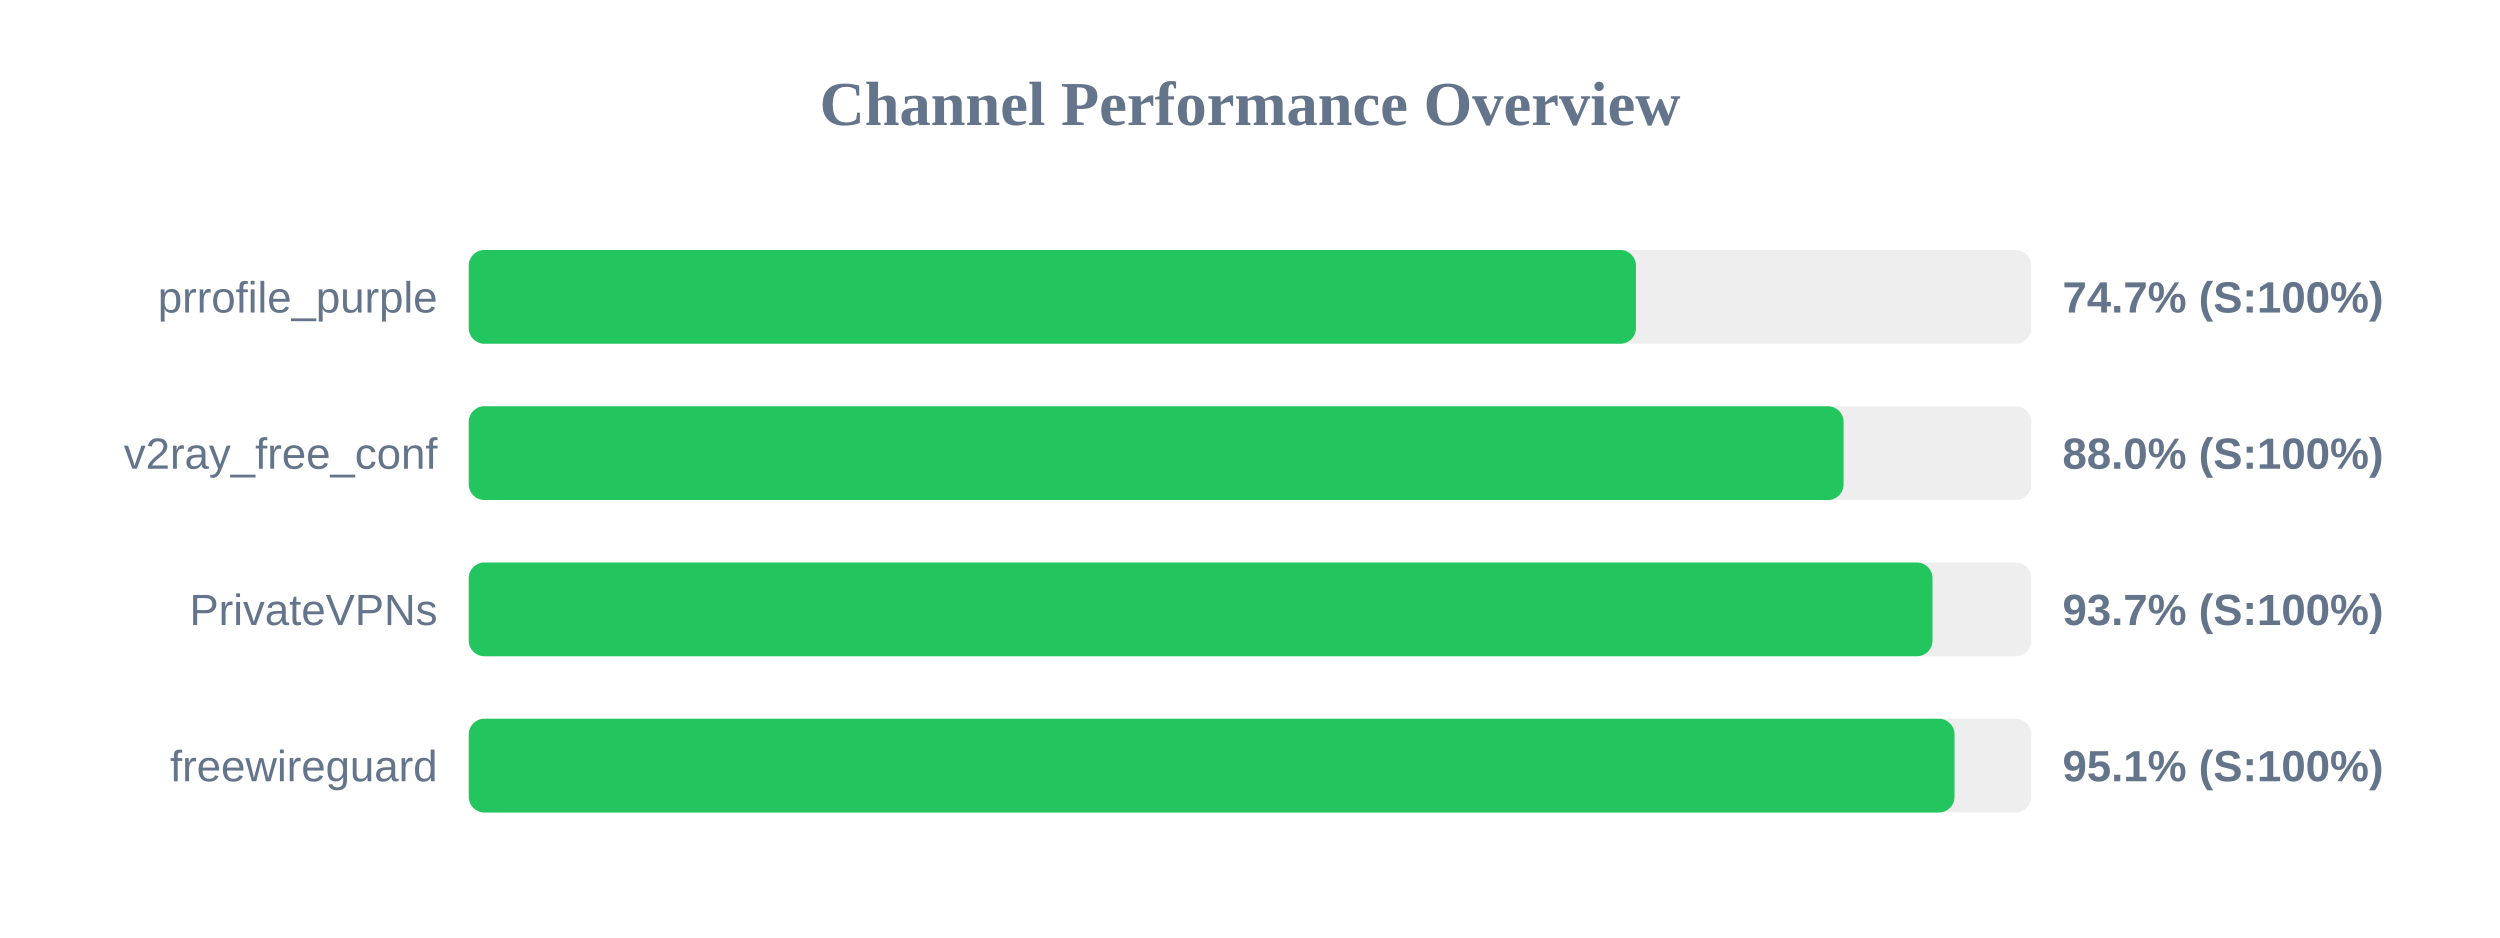
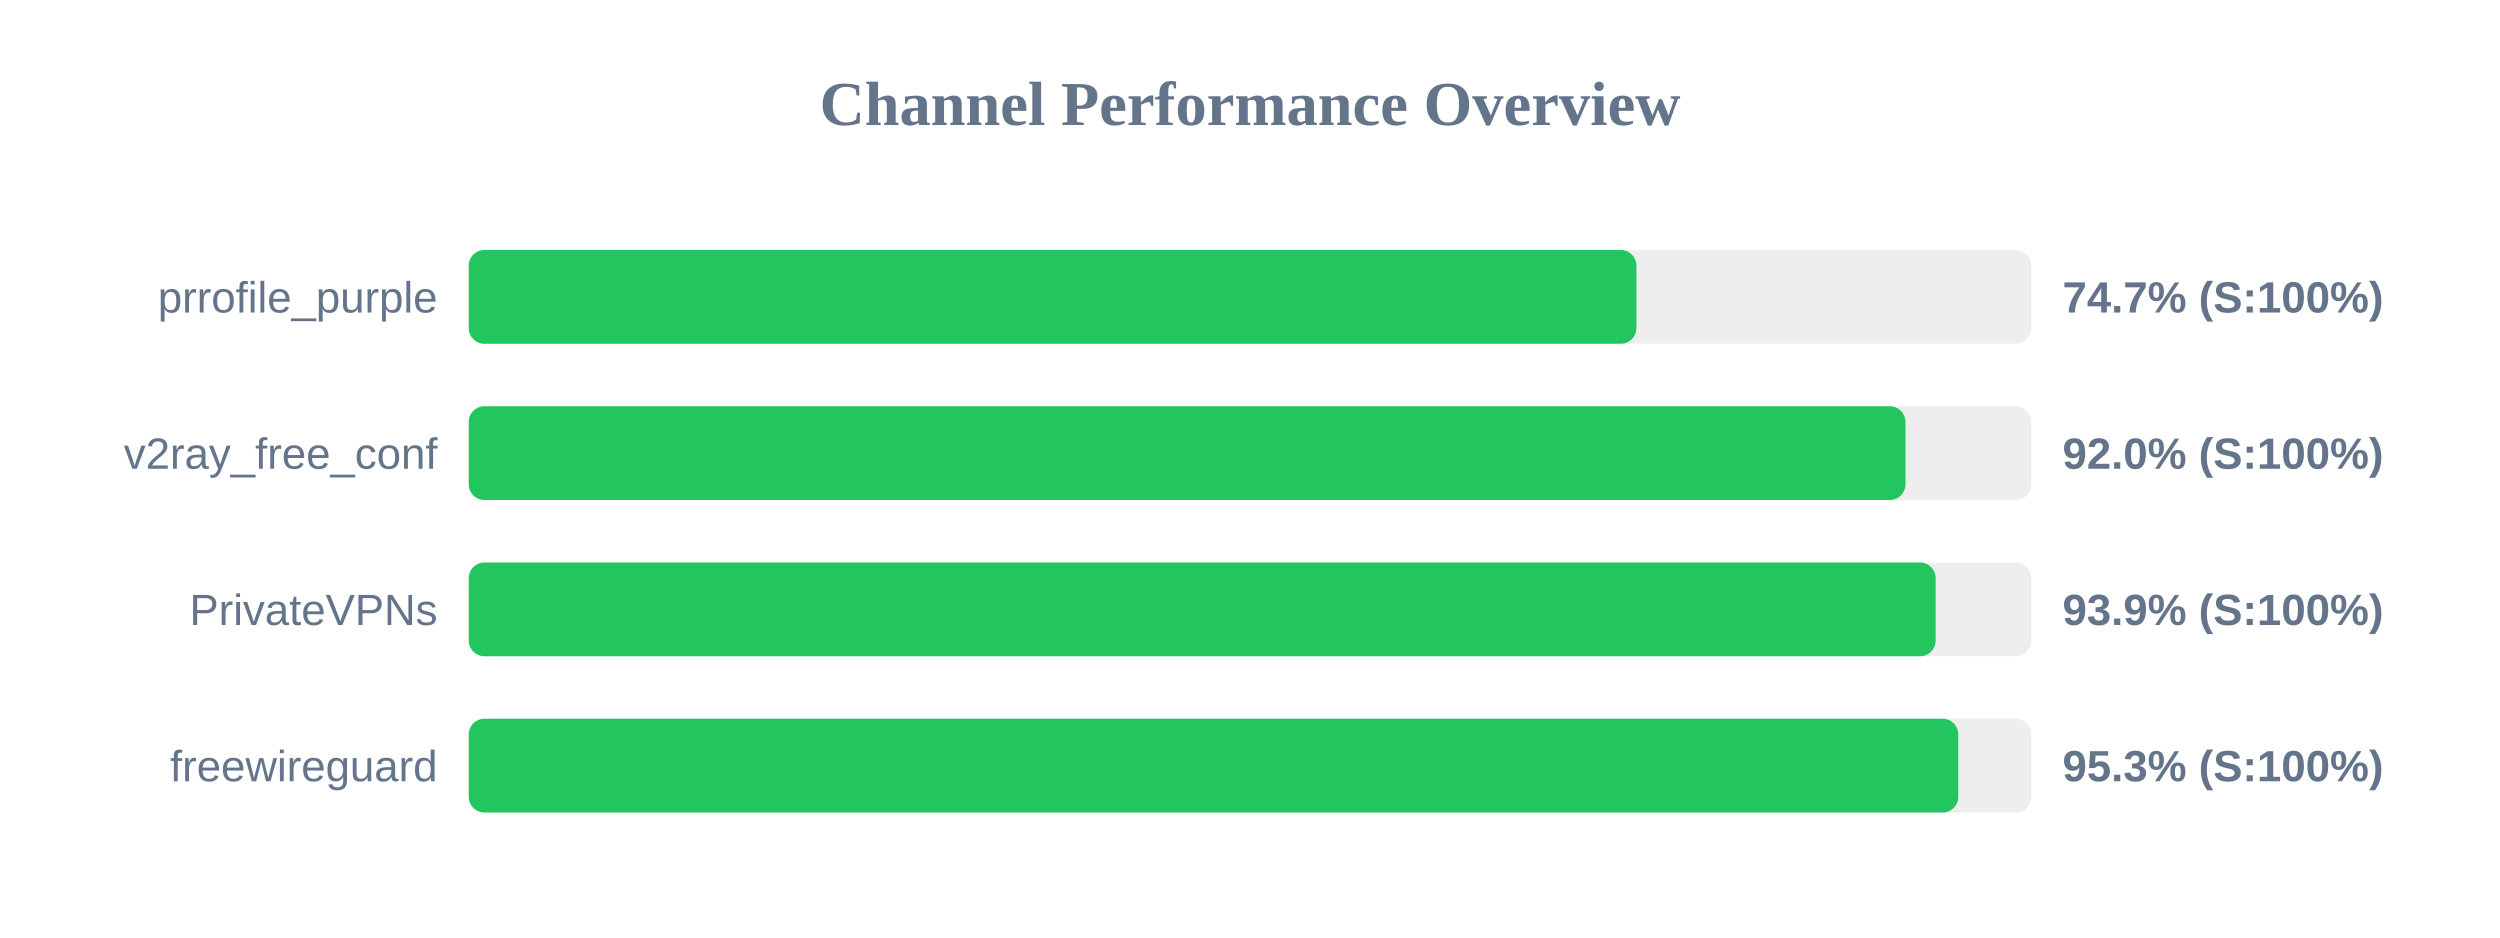
<svg xmlns="http://www.w3.org/2000/svg" width="800" height="300" version="1.1">
  <style>
        .row { font: 14px Arial; fill: #64748b; }
        .score { font: bold 14px Arial; fill: #64748b; }
    </style>
  <text x="400" y="40" text-anchor="middle" font-size="20px" font-weight="bold" fill="#64748b">Channel Performance Overview</text>
  <rect x="150" y="80" width="500" height="30" fill="#eee" rx="5" />
-   <rect x="150" y="80" width="373.5" height="30" fill="#22c55e" rx="5" />
+   <rect x="150" y="80" width="373.65" height="30" fill="#22c55e" rx="5" />
  <text x="140" y="100" text-anchor="end" class="row">prrofile_purple</text>
  <text x="660" y="100" text-anchor="start" class="score">74.7% (S:100%)</text>
  <rect x="150" y="130" width="500" height="30" fill="#eee" rx="5" />
-   <rect x="150" y="130" width="439.95" height="30" fill="#22c55e" rx="5" />
+   <rect x="150" y="130" width="459.75" height="30" fill="#22c55e" rx="5" />
  <text x="140" y="150" text-anchor="end" class="row">v2ray_free_conf</text>
-   <text x="660" y="150" text-anchor="start" class="score">88.0% (S:100%)</text>
+   <text x="660" y="150" text-anchor="start" class="score">92.0% (S:100%)</text>
  <rect x="150" y="180" width="500" height="30" fill="#eee" rx="5" />
-   <rect x="150" y="180" width="468.4" height="30" fill="#22c55e" rx="5" />
+   <rect x="150" y="180" width="469.4" height="30" fill="#22c55e" rx="5" />
  <text x="140" y="200" text-anchor="end" class="row">PrivateVPNs</text>
-   <text x="660" y="200" text-anchor="start" class="score">93.7% (S:100%)</text>
+   <text x="660" y="200" text-anchor="start" class="score">93.9% (S:100%)</text>
  <rect x="150" y="230" width="500" height="30" fill="#eee" rx="5" />
-   <rect x="150" y="230" width="475.45" height="30" fill="#22c55e" rx="5" />
+   <rect x="150" y="230" width="476.65" height="30" fill="#22c55e" rx="5" />
  <text x="140" y="250" text-anchor="end" class="row">freewireguard</text>
-   <text x="660" y="250" text-anchor="start" class="score">95.1% (S:100%)</text>
+   <text x="660" y="250" text-anchor="start" class="score">95.3% (S:100%)</text>
</svg>
